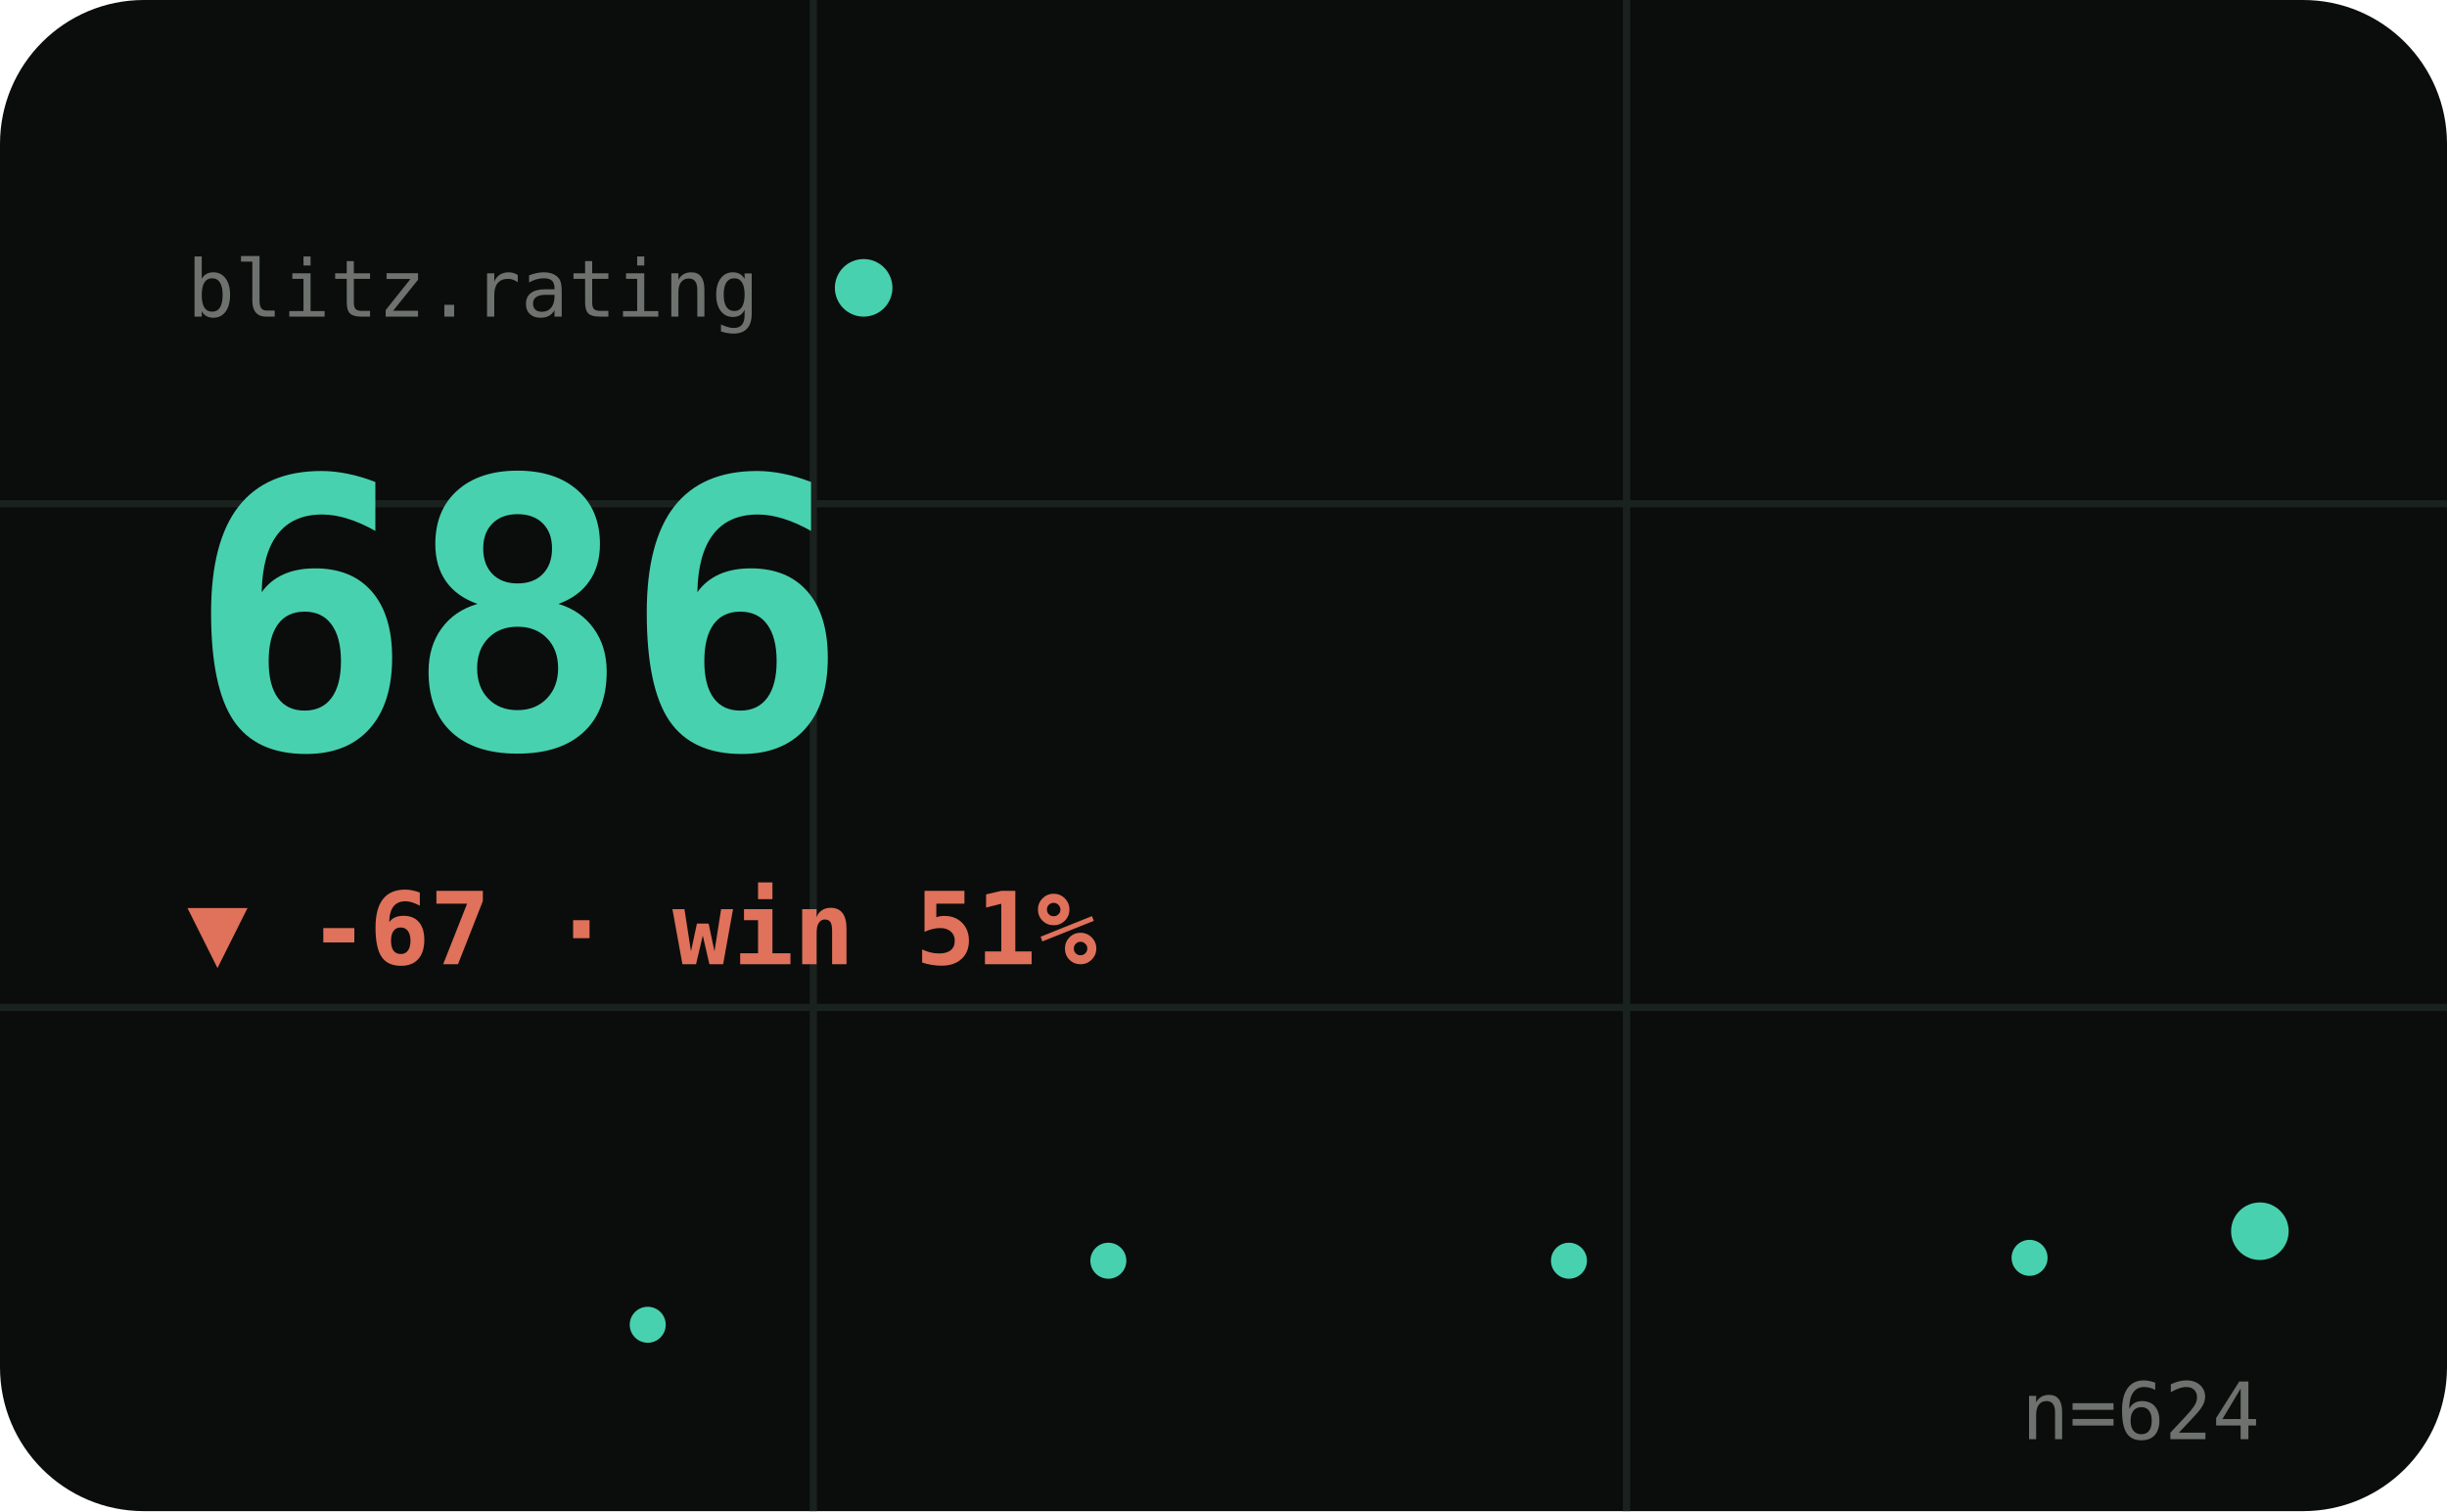
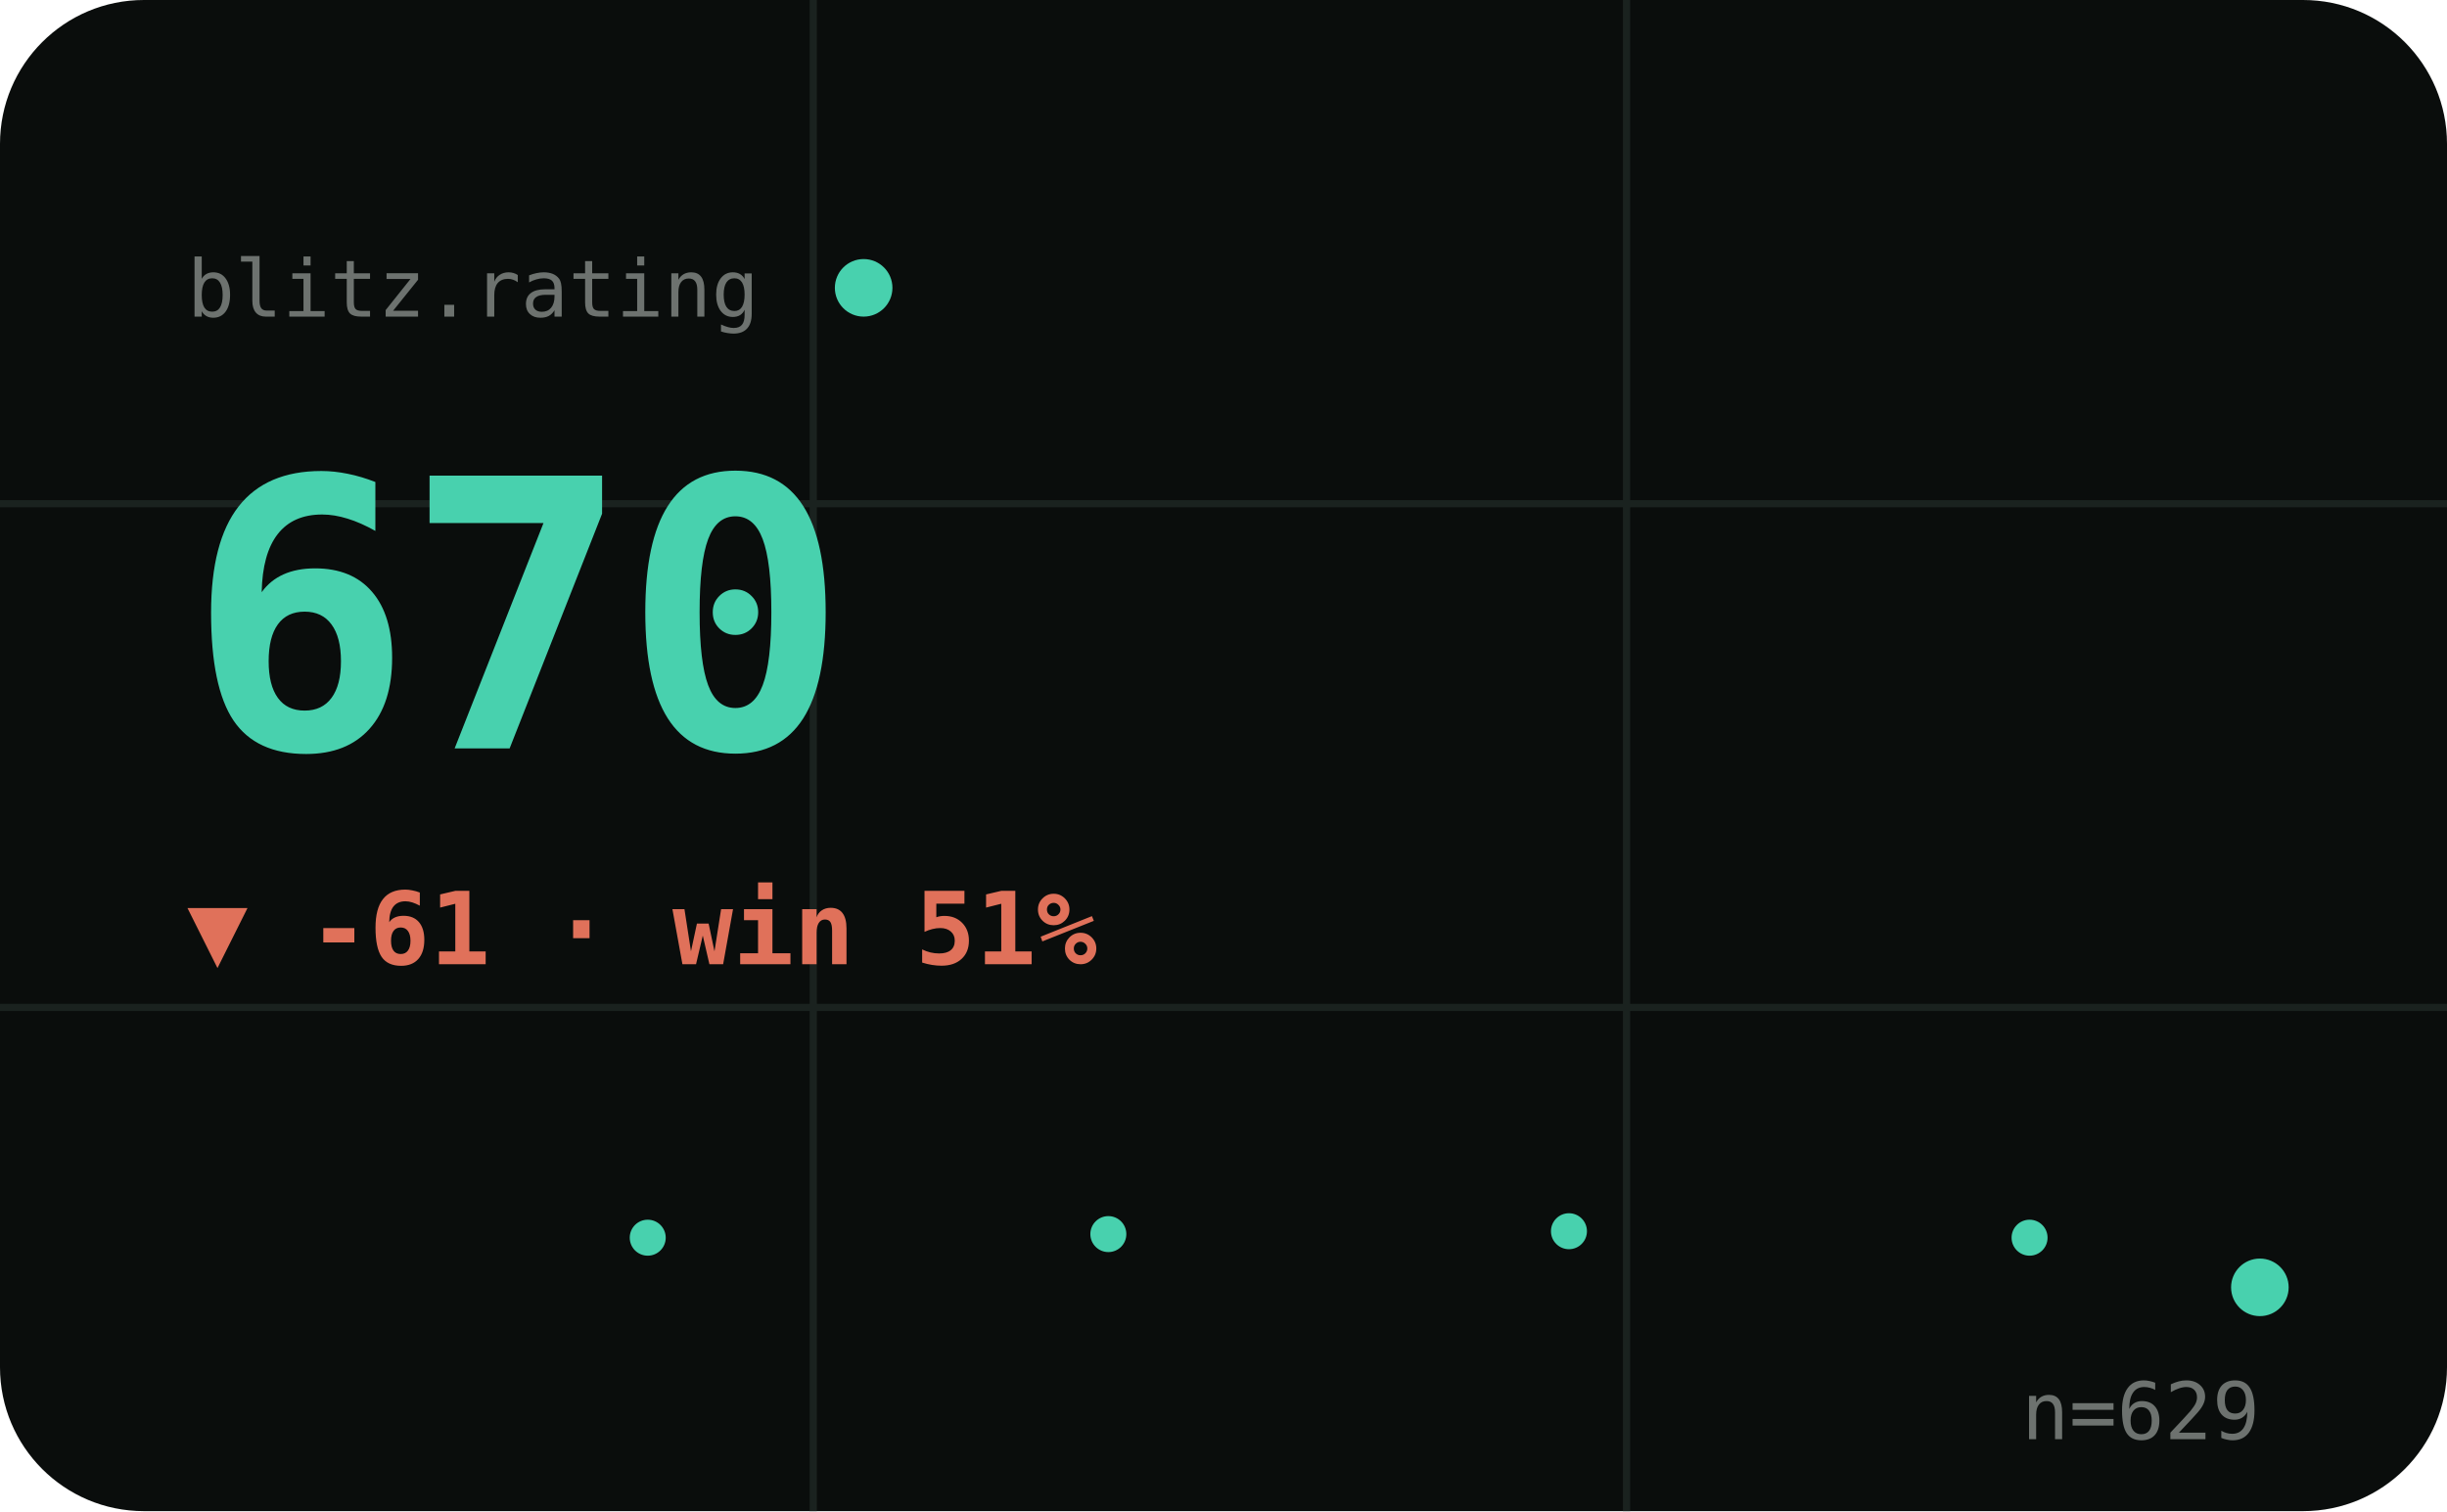
<svg xmlns="http://www.w3.org/2000/svg" viewBox="0 0 340 210" width="340" height="210" role="img" aria-label="BLITZ hero">
  <style>text{fill:#cfd8d1}.bg{fill:#0a0d0c}.acc{fill:#48d1ae}.ln{stroke:#48d1ae}.area{fill:#48d1ae;opacity:.1}.peak{stroke:#48d1ae;opacity:.32}.chip{fill:#48d1ae;opacity:.14}.down{fill:#e0715a}.grid{stroke:#1a221f;stroke-width:1}svg{font-family:'Space Grotesk',system-ui,sans-serif}.lbl{font-weight:600;font-size:11px;letter-spacing:.16em}.big{font-weight:700;font-size:34px;letter-spacing:-.02em}.mid{font-weight:600;font-size:14px}.mut{font-weight:500;font-size:11px;opacity:.5}.ser{font-family:'Instrument Serif',serif;font-weight:400;letter-spacing:0}.mono{font-family:'JetBrains Mono',monospace}.ln{fill:none;stroke-width:2.5;stroke-linecap:round;stroke-linejoin:round}.thin{stroke-width:1.6}.draw{stroke-dasharray:1200;stroke-dashoffset:1200;animation:draw 2.3s cubic-bezier(.6,.05,.2,1) forwards .25s}.dot{animation:pulse 2s ease-in-out infinite}.glow{animation:glow 3.4s ease-in-out infinite}.float{animation:float 6.5s ease-in-out infinite}.shim{animation:shim 3s ease-in-out infinite}@keyframes draw{to{stroke-dashoffset:0}}@keyframes pulse{0%,100%{r:4.5;opacity:1}50%{r:8;opacity:.45}}@keyframes glow{0%,100%{opacity:.14}50%{opacity:.34}}@keyframes float{0%,100%{transform:translateY(0)}50%{transform:translateY(-7px)}}@keyframes shim{0%,100%{opacity:.5}50%{opacity:1}}</style>
  <rect class="bg" width="340" height="210" rx="20" />
  <line class="grid" x1="0" y1="70" x2="340" y2="70" />
  <line class="grid" x1="0" y1="140" x2="340" y2="140" />
  <line class="grid" x1="113" y1="0" x2="113" y2="210" />
  <line class="grid" x1="226" y1="0" x2="226" y2="210" />
  <text class="mut mono" x="26" y="44">blitz.rating</text>
  <circle class="acc dot" cx="120" cy="40" r="4" />
-   <text class="big mono acc shim" x="26" y="104" style="font-size:52px">686</text>
-   <text class="down mid mono" x="26" y="134">▼ -67 · win 51%</text>
-   <polyline class="ln thin draw" points="26.0,188.9 58.0,188.9 90.0,184.1 122.0,179.6 154.0,175.2 186.0,179.3 218.0,175.2 250.0,171.3 282.0,174.8 314.0,171.1" />
-   <circle class="acc" cx="90.0" cy="184.1" r="2.5" />
-   <circle class="acc" cx="154.0" cy="175.2" r="2.5" />
-   <circle class="acc" cx="218.0" cy="175.2" r="2.5" />
-   <circle class="acc" cx="282.0" cy="174.8" r="2.5" />
-   <circle class="acc dot" cx="314.0" cy="171.1" r="4" />
-   <text class="mut mono" x="314" y="200" text-anchor="end">n=624</text>
+   <text class="big mono acc shim" x="26" y="104" style="font-size:52px">670</text>
+   <text class="down mid mono" x="26" y="134">▼ -61 · win 51%</text>
+   <polyline class="ln thin draw" points="26.0,188.9 58.0,180.2 90.0,172.0 122.0,179.3 154.0,171.5 186.0,179.8 218.0,171.1 250.0,178.4 282.0,172.0 314.0,178.9" />
+   <circle class="acc" cx="90.0" cy="172.0" r="2.5" />
+   <circle class="acc" cx="154.0" cy="171.5" r="2.5" />
+   <circle class="acc" cx="218.0" cy="171.1" r="2.5" />
+   <circle class="acc" cx="282.0" cy="172.0" r="2.5" />
+   <circle class="acc dot" cx="314.0" cy="178.9" r="4" />
+   <text class="mut mono" x="314" y="200" text-anchor="end">n=629</text>
</svg>
